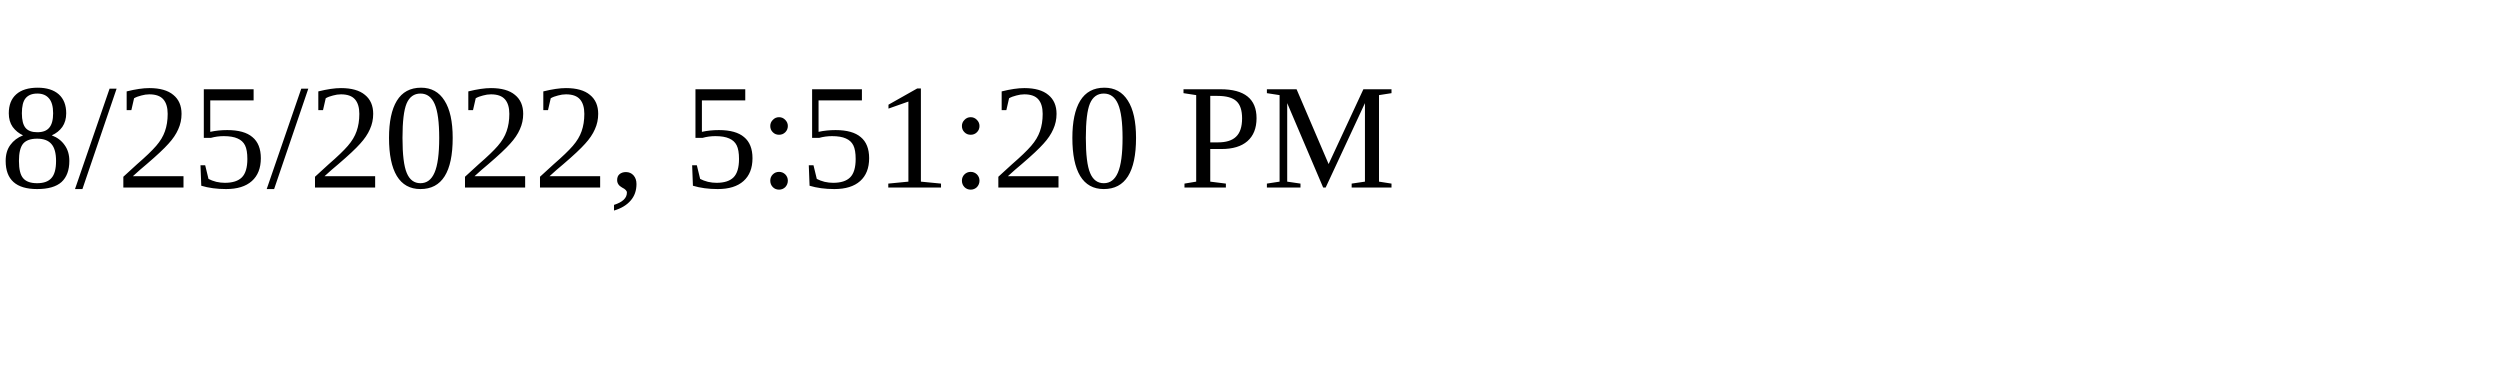
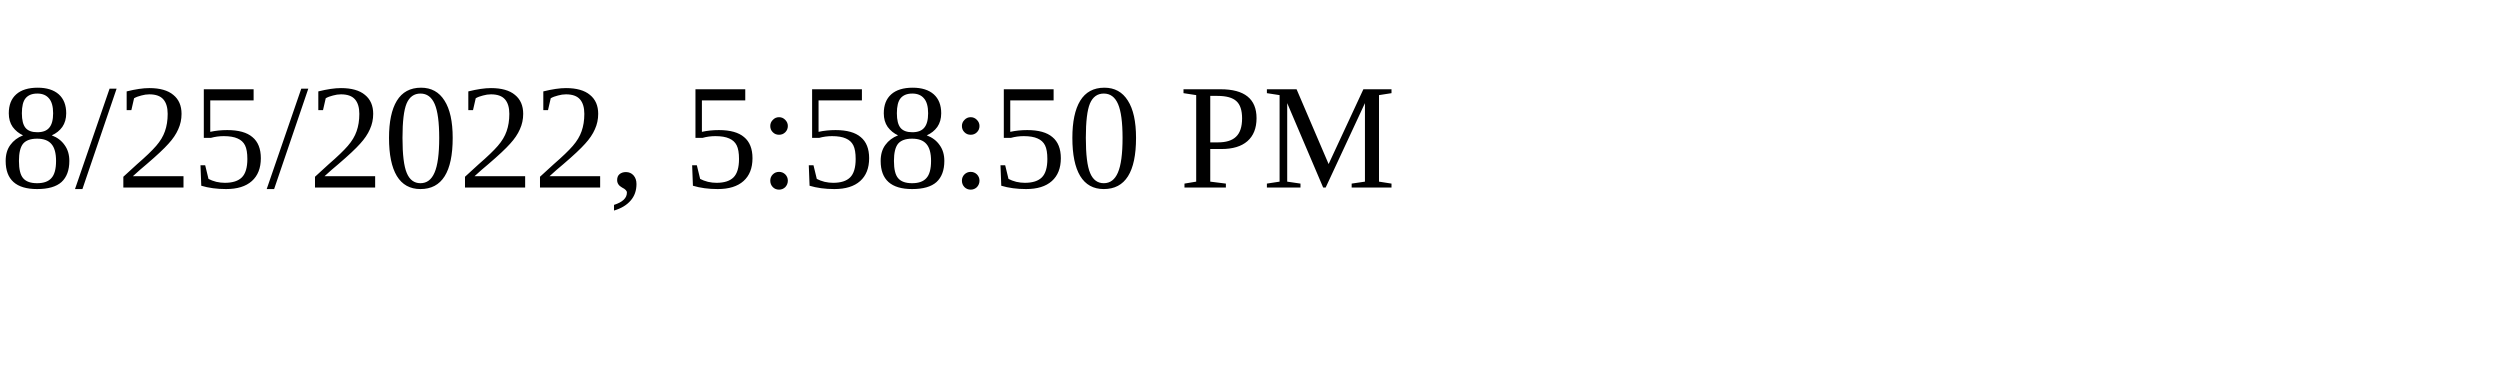
<svg xmlns="http://www.w3.org/2000/svg" height="30" width="200">
-   <text x="0" y="15">8/25/2022, 5:51:20 PM</text>
+   <text x="0" y="15">8/25/2022, 5:58:50 PM</text>
</svg>
